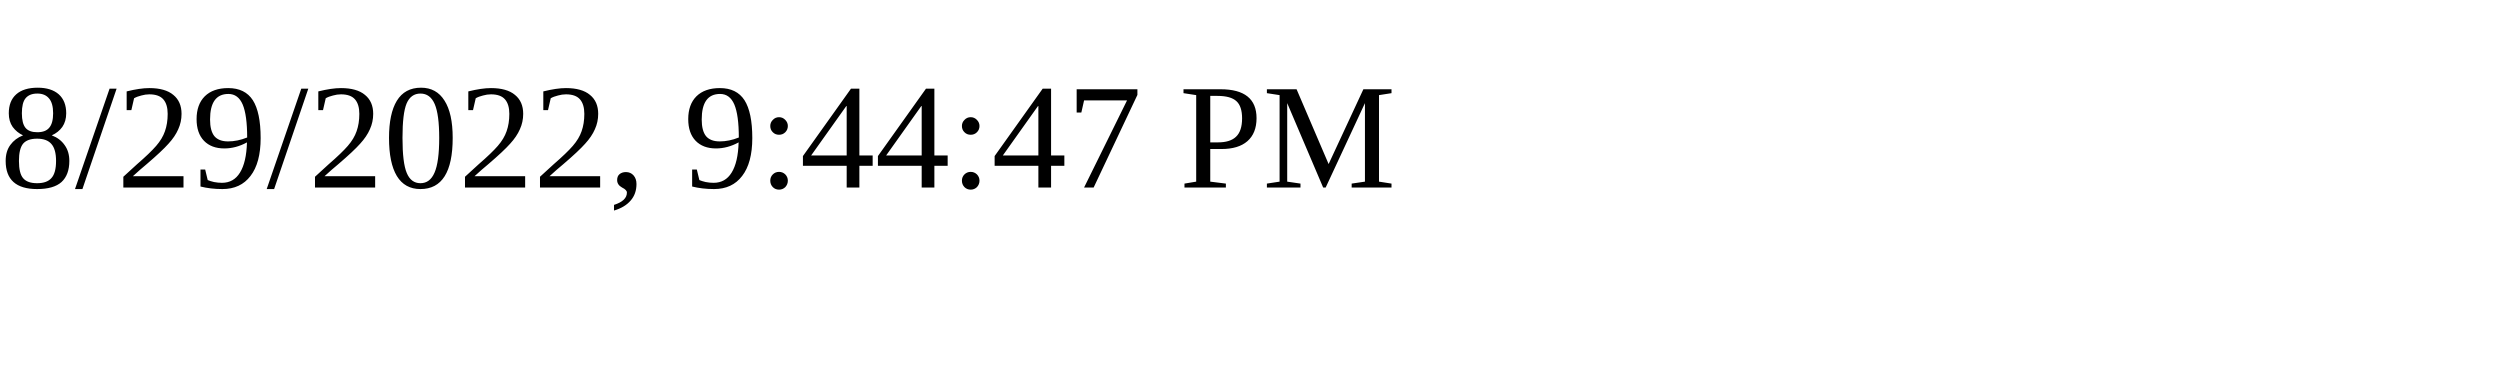
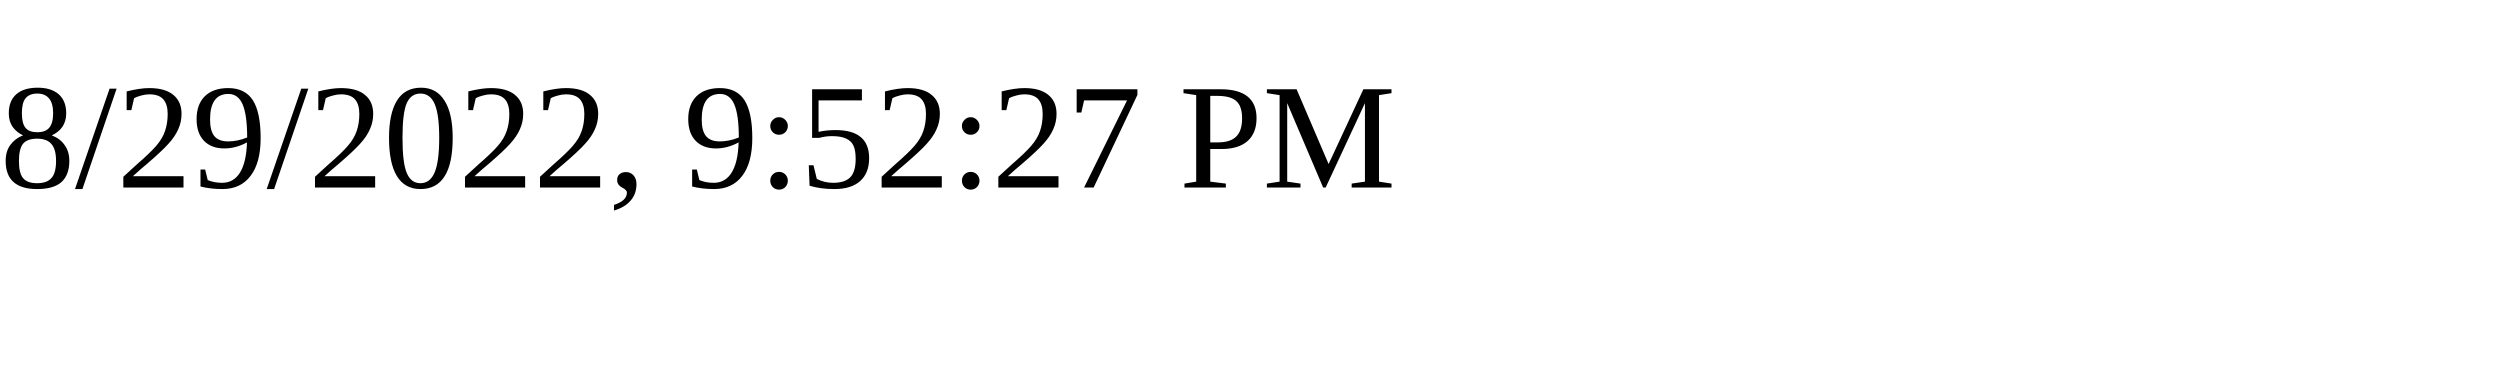
<svg xmlns="http://www.w3.org/2000/svg" height="30" width="200">
-   <text x="0" y="15">8/29/2022, 9:44:47 PM</text>
+   <text x="0" y="15">8/29/2022, 9:52:27 PM</text>
</svg>
